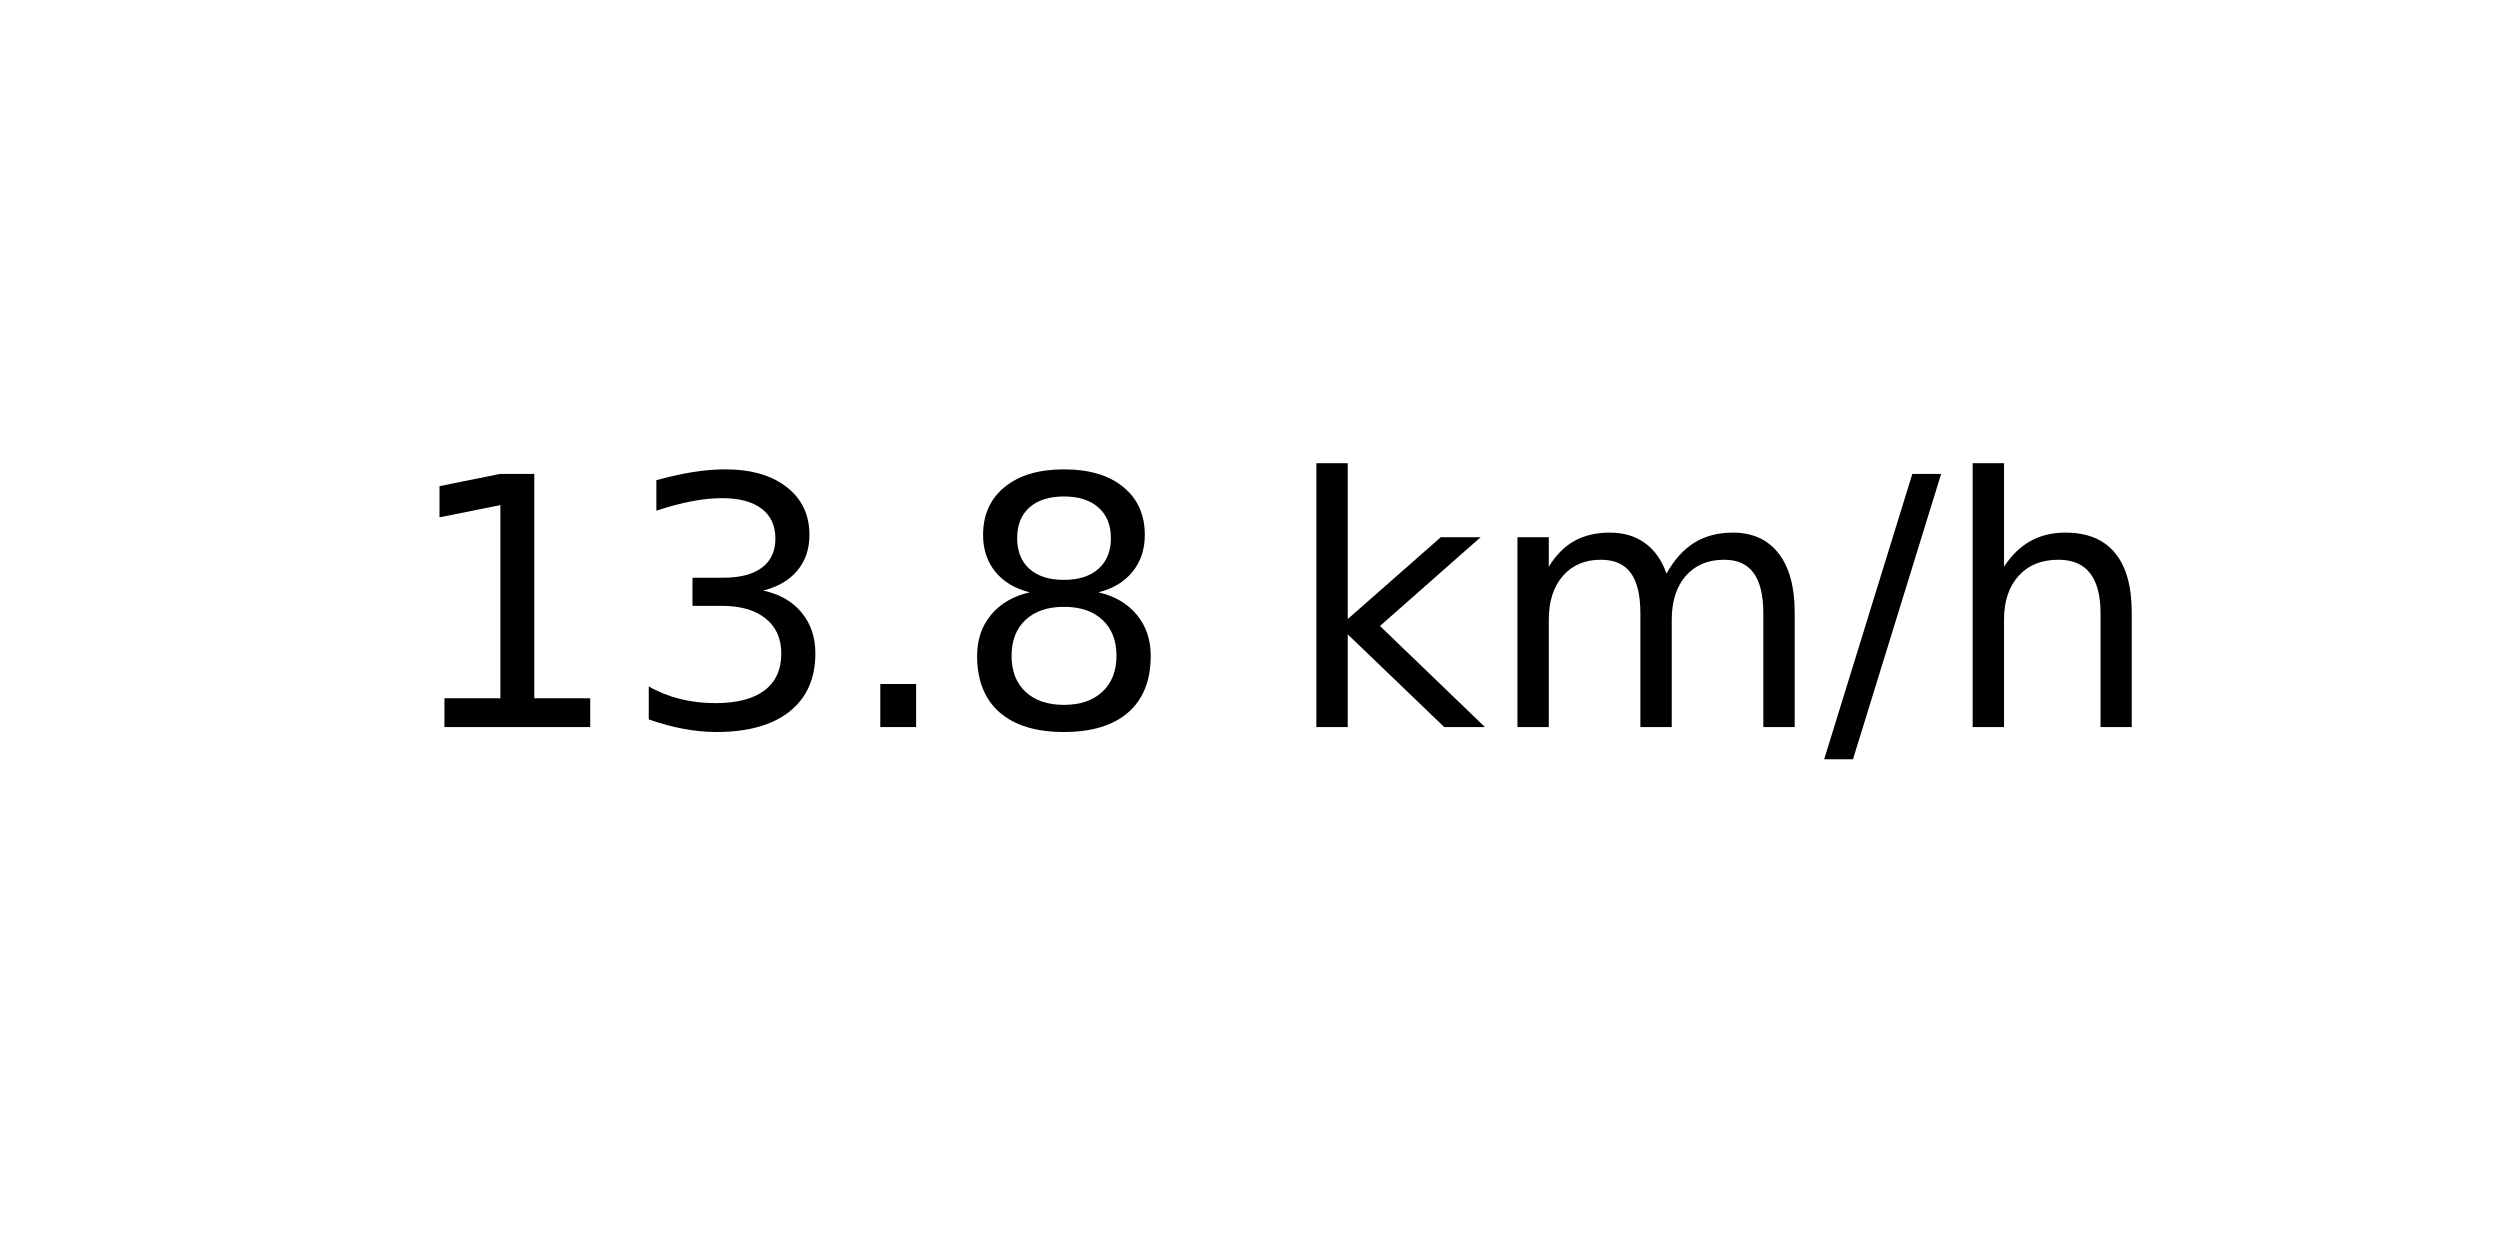
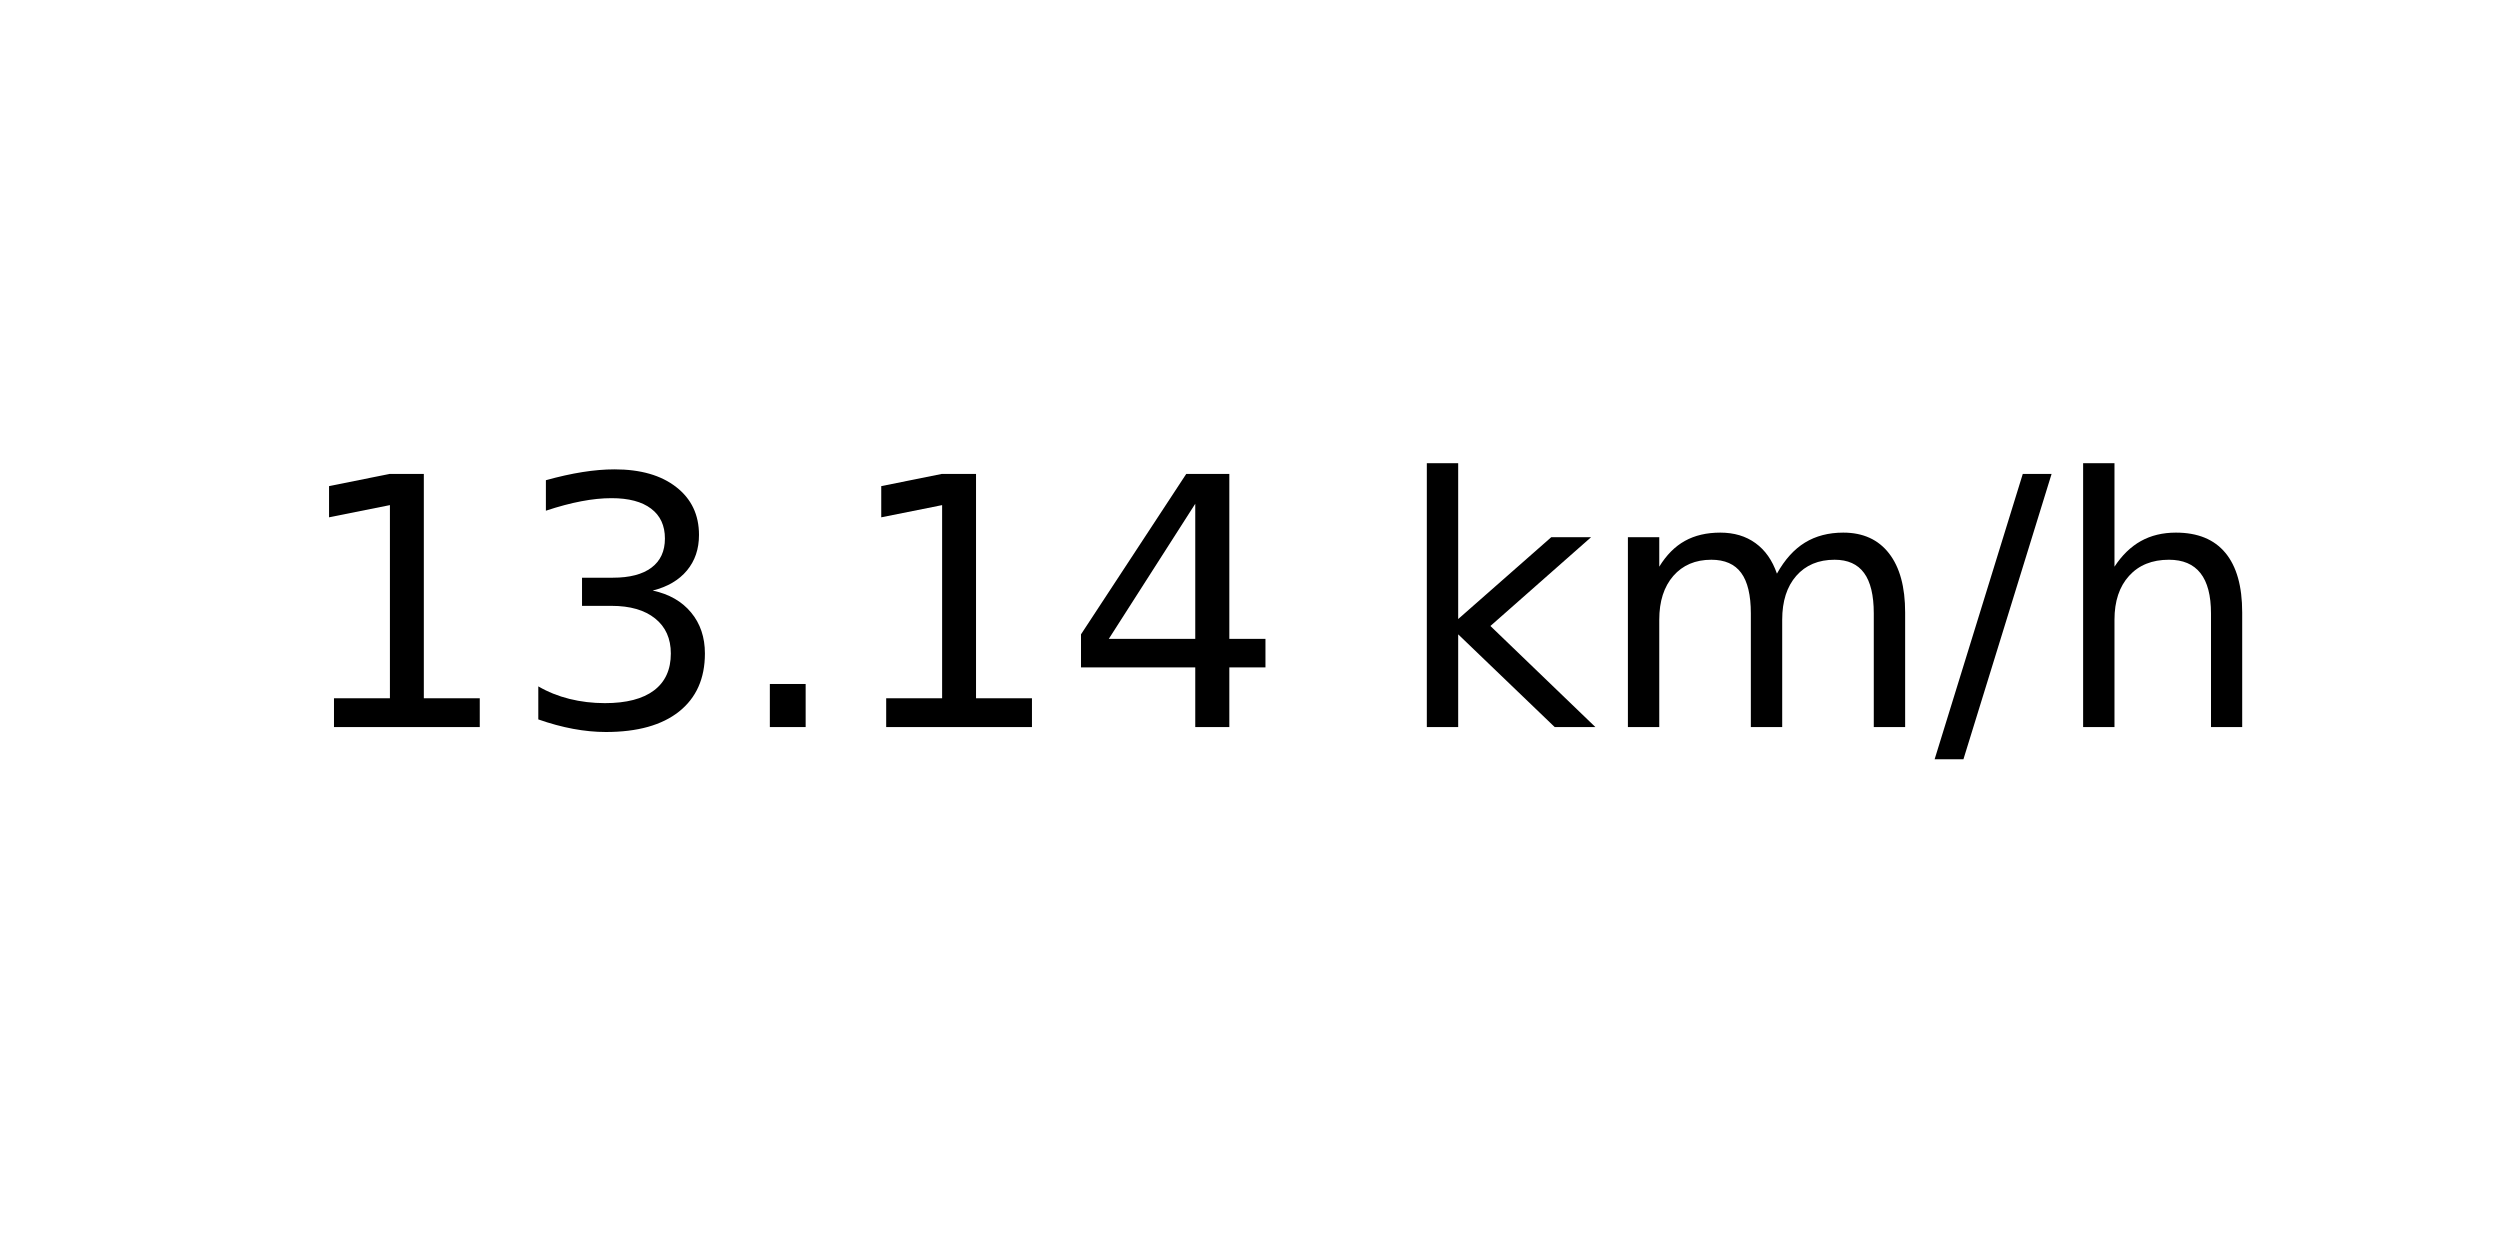
<svg xmlns="http://www.w3.org/2000/svg" xmlns:xlink="http://www.w3.org/1999/xlink" width="72pt" height="36pt" viewBox="0 0 72 36" version="1.1">
  <defs>
    <style type="text/css">*{stroke-linejoin: round; stroke-linecap: butt}</style>
  </defs>
  <g id="figure_1">
    <g id="axes_1">
      <g id="text_1">
-         <g transform="translate(11.55937 20.93937) scale(0.1 -0.1)">
+         <g transform="translate(8.378125 20.93937) scale(0.1 -0.1)">
          <defs>
            <path id="DejaVuSans-31" d="M 794 531  L 1825 531  L 1825 4091  L 703 3866  L 703 4441  L 1819 4666  L 2450 4666  L 2450 531  L 3481 531  L 3481 0  L 794 0  L 794 531  z " transform="scale(0.015625)" />
            <path id="DejaVuSans-33" d="M 2597 2516  Q 3050 2419 3304 2112  Q 3559 1806 3559 1356  Q 3559 666 3084 287  Q 2609 -91 1734 -91  Q 1441 -91 1130 -33  Q 819 25 488 141  L 488 750  Q 750 597 1062 519  Q 1375 441 1716 441  Q 2309 441 2620 675  Q 2931 909 2931 1356  Q 2931 1769 2642 2001  Q 2353 2234 1838 2234  L 1294 2234  L 1294 2753  L 1863 2753  Q 2328 2753 2575 2939  Q 2822 3125 2822 3475  Q 2822 3834 2567 4026  Q 2313 4219 1838 4219  Q 1578 4219 1281 4162  Q 984 4106 628 3988  L 628 4550  Q 988 4650 1302 4700  Q 1616 4750 1894 4750  Q 2613 4750 3031 4423  Q 3450 4097 3450 3541  Q 3450 3153 3228 2886  Q 3006 2619 2597 2516  z " transform="scale(0.015625)" />
            <path id="DejaVuSans-2e" d="M 684 794  L 1344 794  L 1344 0  L 684 0  L 684 794  z " transform="scale(0.015625)" />
-             <path id="DejaVuSans-38" d="M 2034 2216  Q 1584 2216 1326 1975  Q 1069 1734 1069 1313  Q 1069 891 1326 650  Q 1584 409 2034 409  Q 2484 409 2743 651  Q 3003 894 3003 1313  Q 3003 1734 2745 1975  Q 2488 2216 2034 2216  z M 1403 2484  Q 997 2584 770 2862  Q 544 3141 544 3541  Q 544 4100 942 4425  Q 1341 4750 2034 4750  Q 2731 4750 3128 4425  Q 3525 4100 3525 3541  Q 3525 3141 3298 2862  Q 3072 2584 2669 2484  Q 3125 2378 3379 2068  Q 3634 1759 3634 1313  Q 3634 634 3220 271  Q 2806 -91 2034 -91  Q 1263 -91 848 271  Q 434 634 434 1313  Q 434 1759 690 2068  Q 947 2378 1403 2484  z M 1172 3481  Q 1172 3119 1398 2916  Q 1625 2713 2034 2713  Q 2441 2713 2670 2916  Q 2900 3119 2900 3481  Q 2900 3844 2670 4047  Q 2441 4250 2034 4250  Q 1625 4250 1398 4047  Q 1172 3844 1172 3481  z " transform="scale(0.015625)" />
+             <path id="DejaVuSans-34" d="M 2419 4116  L 825 1625  L 2419 1625  L 2419 4116  z M 2253 4666  L 3047 4666  L 3047 1625  L 3713 1625  L 3713 1100  L 3047 1100  L 3047 0  L 2419 0  L 2419 1100  L 313 1100  L 313 1709  L 2253 4666  z " transform="scale(0.015625)" />
            <path id="DejaVuSans-20" transform="scale(0.015625)" />
            <path id="DejaVuSans-6b" d="M 581 4863  L 1159 4863  L 1159 1991  L 2875 3500  L 3609 3500  L 1753 1863  L 3688 0  L 2938 0  L 1159 1709  L 1159 0  L 581 0  L 581 4863  z " transform="scale(0.015625)" />
            <path id="DejaVuSans-6d" d="M 3328 2828  Q 3544 3216 3844 3400  Q 4144 3584 4550 3584  Q 5097 3584 5394 3201  Q 5691 2819 5691 2113  L 5691 0  L 5113 0  L 5113 2094  Q 5113 2597 4934 2840  Q 4756 3084 4391 3084  Q 3944 3084 3684 2787  Q 3425 2491 3425 1978  L 3425 0  L 2847 0  L 2847 2094  Q 2847 2600 2669 2842  Q 2491 3084 2119 3084  Q 1678 3084 1418 2786  Q 1159 2488 1159 1978  L 1159 0  L 581 0  L 581 3500  L 1159 3500  L 1159 2956  Q 1356 3278 1631 3431  Q 1906 3584 2284 3584  Q 2666 3584 2933 3390  Q 3200 3197 3328 2828  z " transform="scale(0.015625)" />
            <path id="DejaVuSans-2f" d="M 1625 4666  L 2156 4666  L 531 -594  L 0 -594  L 1625 4666  z " transform="scale(0.015625)" />
            <path id="DejaVuSans-68" d="M 3513 2113  L 3513 0  L 2938 0  L 2938 2094  Q 2938 2591 2744 2837  Q 2550 3084 2163 3084  Q 1697 3084 1428 2787  Q 1159 2491 1159 1978  L 1159 0  L 581 0  L 581 4863  L 1159 4863  L 1159 2956  Q 1366 3272 1645 3428  Q 1925 3584 2291 3584  Q 2894 3584 3203 3211  Q 3513 2838 3513 2113  z " transform="scale(0.015625)" />
          </defs>
          <use xlink:href="#DejaVuSans-31" />
          <use xlink:href="#DejaVuSans-33" x="63.623" />
          <use xlink:href="#DejaVuSans-2e" x="127.246" />
-           <use xlink:href="#DejaVuSans-38" x="159.033" />
-           <use xlink:href="#DejaVuSans-20" x="222.656" />
-           <use xlink:href="#DejaVuSans-6b" x="254.443" />
-           <use xlink:href="#DejaVuSans-6d" x="312.354" />
-           <use xlink:href="#DejaVuSans-2f" x="409.766" />
-           <use xlink:href="#DejaVuSans-68" x="443.457" />
+           <use xlink:href="#DejaVuSans-31" x="159.033" />
+           <use xlink:href="#DejaVuSans-34" x="222.656" />
+           <use xlink:href="#DejaVuSans-20" x="286.279" />
+           <use xlink:href="#DejaVuSans-6b" x="318.066" />
+           <use xlink:href="#DejaVuSans-6d" x="375.977" />
+           <use xlink:href="#DejaVuSans-2f" x="473.389" />
+           <use xlink:href="#DejaVuSans-68" x="507.08" />
        </g>
      </g>
    </g>
  </g>
</svg>
